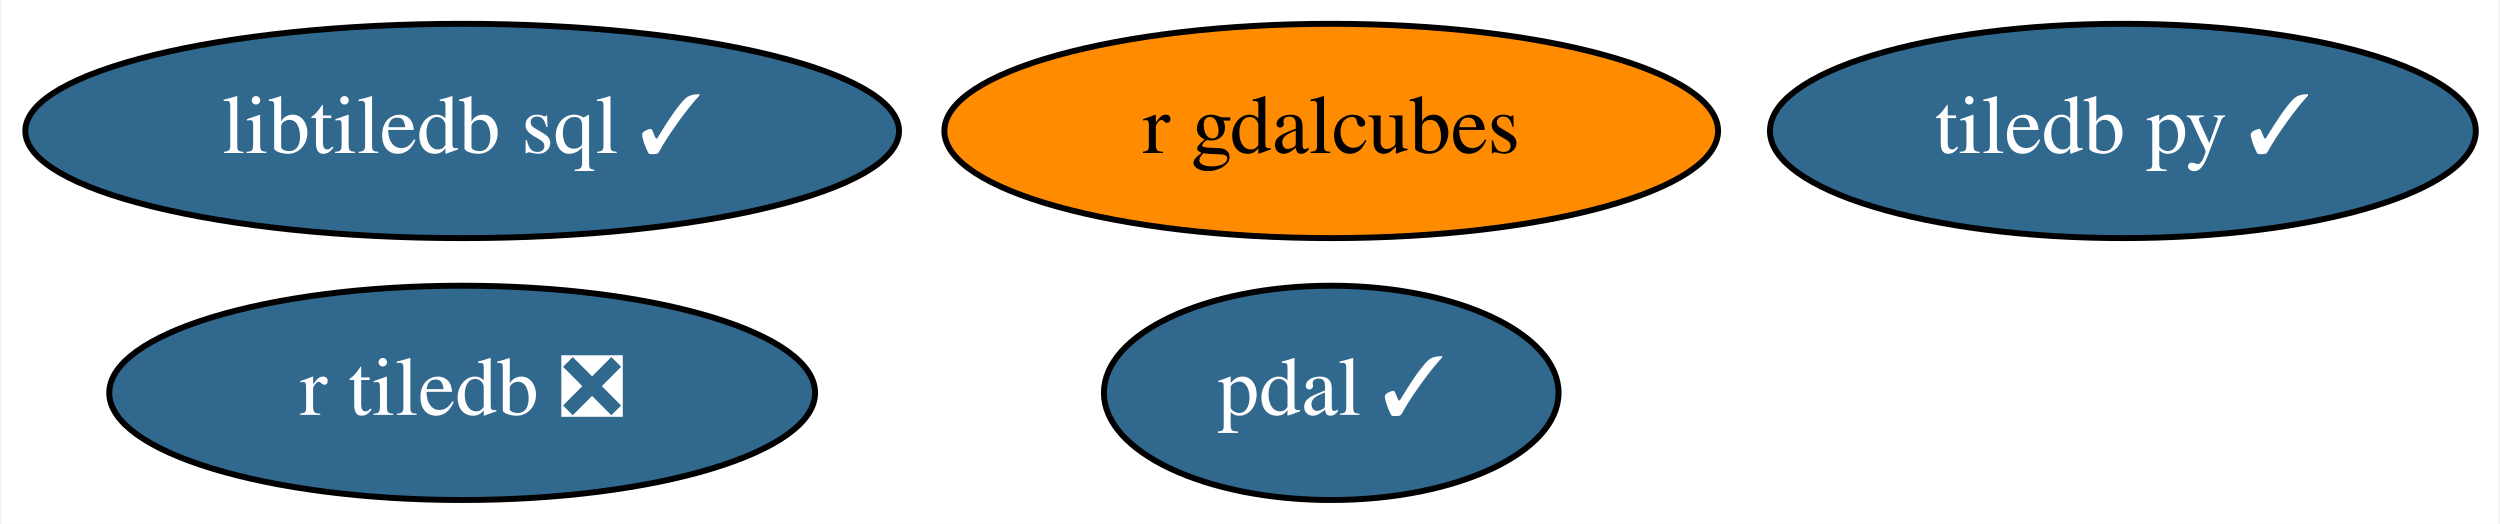
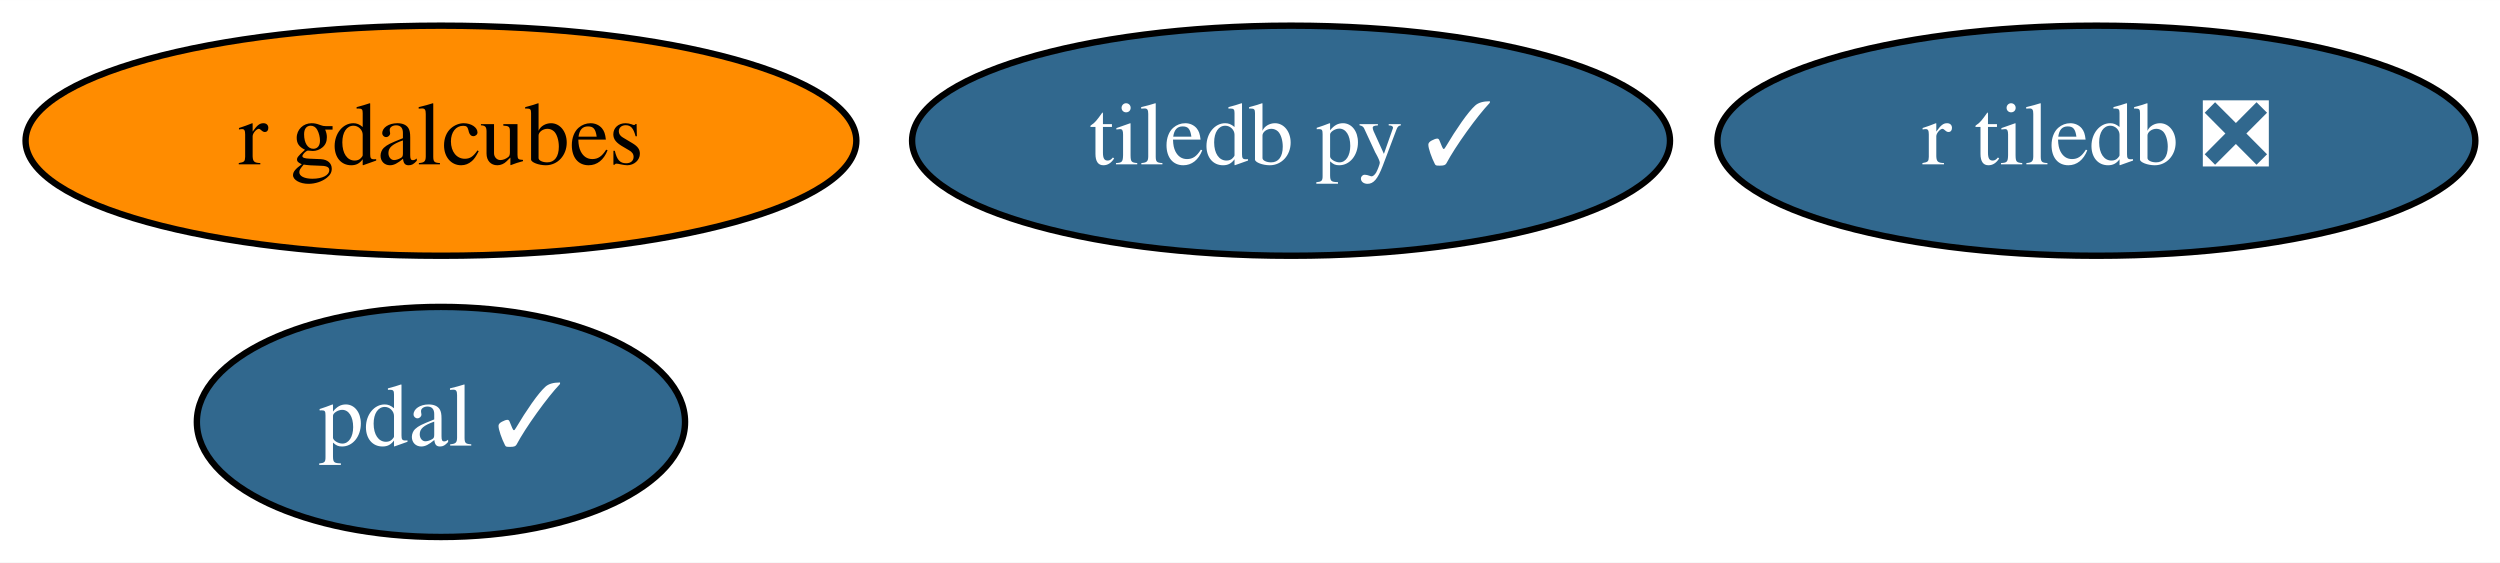
- <svg xmlns="http://www.w3.org/2000/svg" xmlns:xlink="http://www.w3.org/1999/xlink" width="420pt" height="88pt" viewBox="0.00 0.00 419.59 88.00">
+ <svg xmlns="http://www.w3.org/2000/svg" xmlns:xlink="http://www.w3.org/1999/xlink" width="391pt" height="88pt" viewBox="0.00 0.00 391.14 88.00">
  <g id="graph0" class="graph" transform="scale(1 1) rotate(0) translate(4 84)">
-     <polygon fill="white" stroke="transparent" points="-4,4 -4,-84 415.59,-84 415.59,4 -4,4" />
+     <polygon fill="white" stroke="transparent" points="-4,4 -4,-84 387.14,-84 387.14,4 -4,4" />
    <g id="node1" class="node">
      <g id="a_node1">
        <a xlink:href="https://github.com/conda-forge/tiledb-py-feedstock/pull/101" xlink:title="tiledb py ✓">
-           <ellipse fill="#31688e" stroke="black" cx="352.44" cy="-62" rx="59.29" ry="18" />
-           <text text-anchor="middle" x="352.44" y="-58.3" font-family="Times,serif" font-size="14.00" fill="white">tiledb py ✓</text>
+           <ellipse fill="#31688e" stroke="black" cx="197.99" cy="-62" rx="59.29" ry="18" />
+           <text text-anchor="middle" x="197.99" y="-58.3" font-family="Times,serif" font-size="14.00" fill="white">tiledb py ✓</text>
        </a>
      </g>
    </g>
    <g id="node2" class="node">
      <g id="a_node2">
        <a xlink:href="https://github.com/conda-forge/pdal-feedstock/pull/150" xlink:title="pdal ✓">
-           <ellipse fill="#31688e" stroke="black" cx="219.44" cy="-18" rx="38.19" ry="18" />
-           <text text-anchor="middle" x="219.44" y="-14.3" font-family="Times,serif" font-size="14.00" fill="white">pdal ✓</text>
+           <ellipse fill="#31688e" stroke="black" cx="64.99" cy="-18" rx="38.19" ry="18" />
+           <text text-anchor="middle" x="64.99" y="-14.3" font-family="Times,serif" font-size="14.00" fill="white">pdal ✓</text>
        </a>
      </g>
    </g>
    <g id="node3" class="node">
      <g id="a_node3">
-         <a xlink:href="https://github.com/conda-forge/libtiledb-sql-feedstock/pull/70" xlink:title="libtiledb sql ✓">
-           <ellipse fill="#31688e" stroke="black" cx="73.44" cy="-62" rx="73.39" ry="18" />
-           <text text-anchor="middle" x="73.44" y="-58.3" font-family="Times,serif" font-size="14.00" fill="white">libtiledb sql ✓</text>
+         <a xlink:href="https://github.com/conda-forge/r-tiledb-feedstock/pull/26" xlink:title="r tiledb ❎">
+           <ellipse fill="#31688e" stroke="black" cx="323.99" cy="-62" rx="59.29" ry="18" />
+           <text text-anchor="middle" x="323.99" y="-58.3" font-family="Times,serif" font-size="14.00" fill="white">r tiledb ❎</text>
        </a>
      </g>
    </g>
    <g id="node4" class="node">
      <g id="a_node4">
-         <a xlink:href="https://github.com/conda-forge/r-tiledb-feedstock/pull/26" xlink:title="r tiledb ❎">
-           <ellipse fill="#31688e" stroke="black" cx="73.44" cy="-18" rx="59.29" ry="18" />
-           <text text-anchor="middle" x="73.44" y="-14.3" font-family="Times,serif" font-size="14.00" fill="white">r tiledb ❎</text>
-         </a>
-       </g>
-     </g>
-     <g id="node5" class="node">
-       <g id="a_node5">
        <a xlink:href="https://github.com/conda-forge/r-gdalcubes-feedstock" xlink:title="r gdalcubes">
-           <ellipse fill="#ff8c00" stroke="black" cx="219.44" cy="-62" rx="64.99" ry="18" />
-           <text text-anchor="middle" x="219.44" y="-58.3" font-family="Times,serif" font-size="14.00">r gdalcubes</text>
+           <ellipse fill="#ff8c00" stroke="black" cx="64.99" cy="-62" rx="64.99" ry="18" />
+           <text text-anchor="middle" x="64.99" y="-58.3" font-family="Times,serif" font-size="14.00">r gdalcubes</text>
        </a>
      </g>
    </g>
  </g>
</svg>
